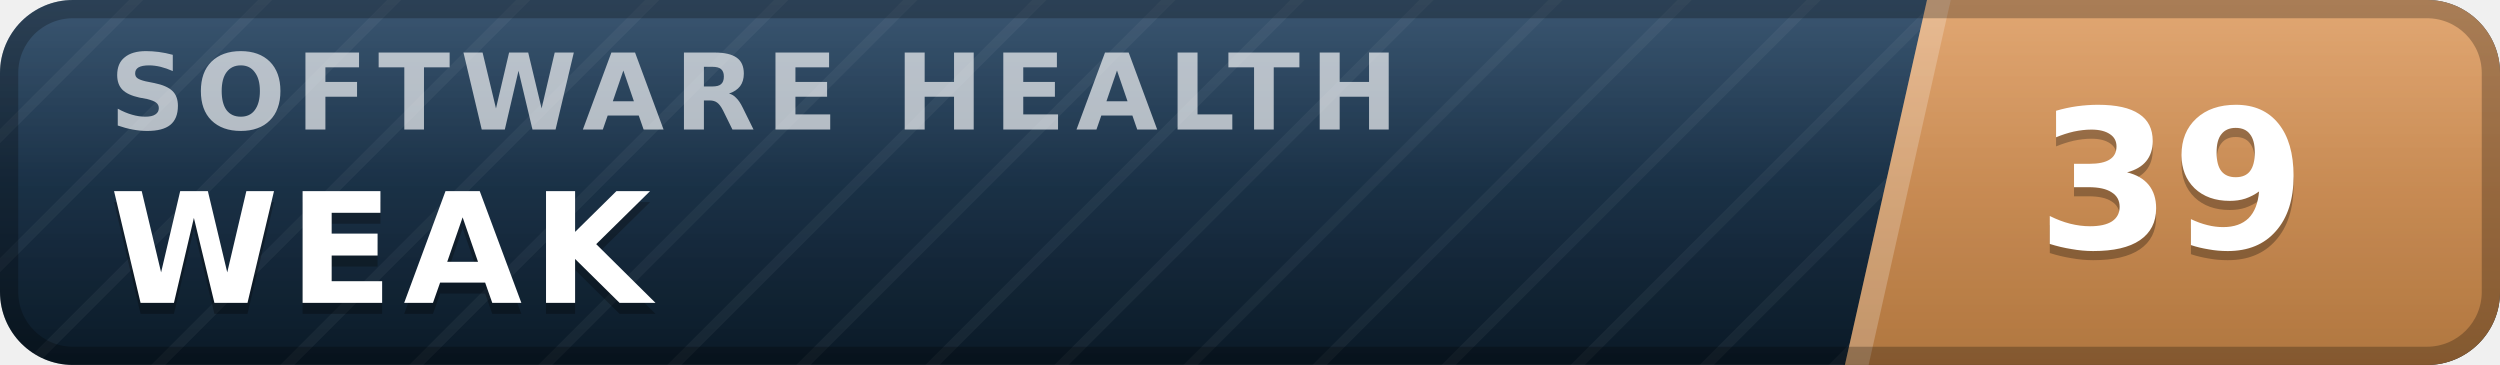
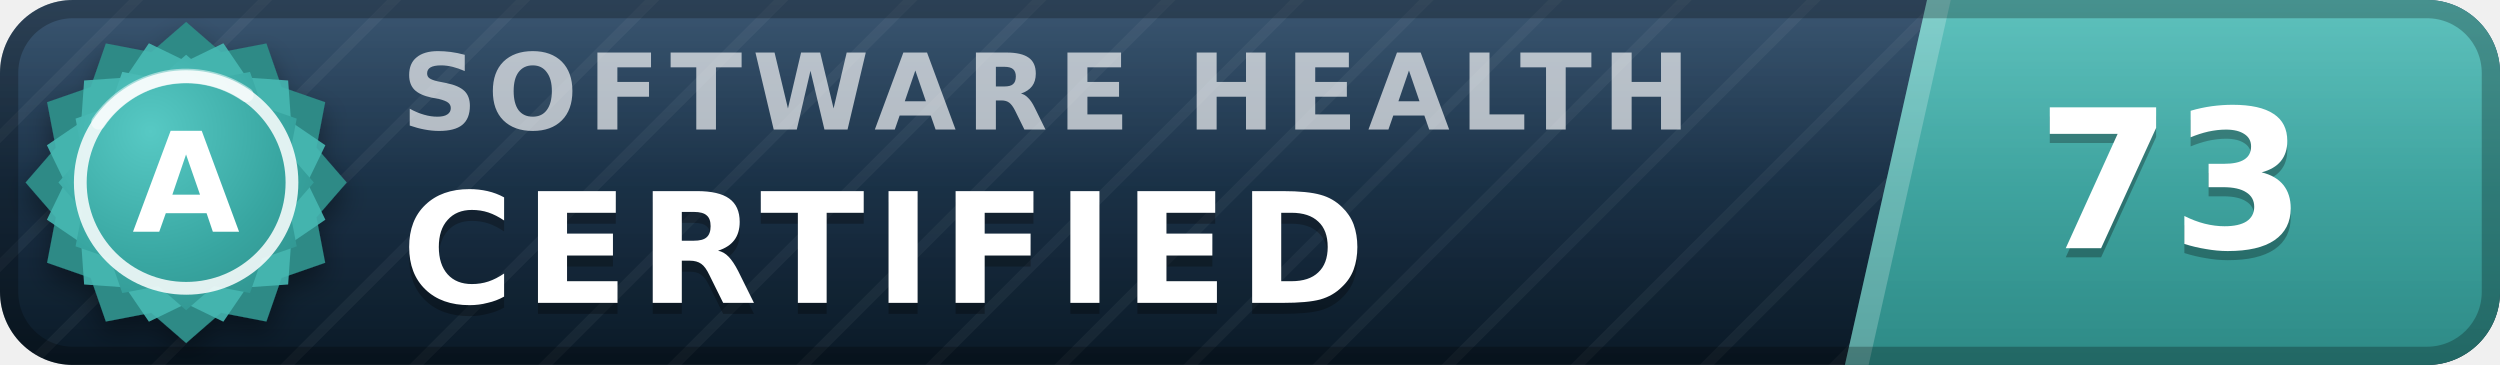
- <svg xmlns="http://www.w3.org/2000/svg" width="137" height="20" viewBox="0 0 137 20" role="img" aria-label="inspect.software software health index 39 of 100, weak" font-family="Verdana,DejaVu Sans,Geneva,sans-serif">
+ <svg xmlns="http://www.w3.org/2000/svg" width="137" height="20" viewBox="0 0 137 20" role="img" aria-label="inspect.software software health index 73 of 100, certified (grade A)" font-family="Verdana,DejaVu Sans,Geneva,sans-serif">
  <defs>
    <linearGradient id="plate" x1="0" y1="0" x2="0" y2="1">
      <stop offset="0" stop-color="#1d3d5c" />
      <stop offset="1" stop-color="#0a1926" />
    </linearGradient>
    <linearGradient id="endplate" x1="0" y1="0" x2="0" y2="1">
-       <stop offset="0" stop-color="#dd9a5e" />
-       <stop offset="1" stop-color="#b0763f" />
+       <stop offset="0" stop-color="#46b8b3" />
+       <stop offset="1" stop-color="#2d8a86" />
    </linearGradient>
    <linearGradient id="gloss" x1="0" y1="0" x2="0" y2="1">
      <stop offset="0" stop-color="#fff" stop-opacity=".13" />
      <stop offset=".5" stop-color="#fff" stop-opacity=".03" />
      <stop offset="1" stop-color="#fff" stop-opacity="0" />
    </linearGradient>
    <pattern id="guilloche" width="5" height="5" patternUnits="userSpaceOnUse" patternTransform="rotate(45)">
      <line x1="0" y1="0" x2="0" y2="5" stroke="#fff" stroke-opacity=".045" stroke-width="1.1" />
    </pattern>
    <clipPath id="rounded">
      <rect width="137" height="20" rx="4" />
    </clipPath>
+     <radialGradient id="sealFace" cx=".36" cy=".3" r=".95">
+       <stop offset="0" stop-color="#57c9c4" />
+       <stop offset=".55" stop-color="#38a6a1" />
+       <stop offset="1" stop-color="#2d8a86" />
+     </radialGradient>
+     <filter id="sealShadow" x="-40%" y="-40%" width="180%" height="180%">
+       <feDropShadow dx="0" dy="0.7" stdDeviation="0.7" flood-color="#000" flood-opacity="0.38" />
+     </filter>
  </defs>
  <g clip-path="url(#rounded)">
    <rect width="137" height="20" fill="url(#plate)" />
    <rect width="137" height="20" fill="url(#guilloche)" />
    <polygon points="105.6,0 137,0 137,20 101.1,20" fill="url(#endplate)" />
    <polygon points="105.6,0 106.9,0 102.4,20 101.1,20" fill="#fff" fill-opacity=".22" />
-     <text x="6.0" y="7.1" font-size="5.8" letter-spacing="0.55" fill="#fff" fill-opacity=".66" font-weight="bold" textLength="76.3" lengthAdjust="spacing">SOFTWARE HEALTH</text>
-     <text x="6.0" y="17.2" font-size="8.4" fill="#000" fill-opacity=".3" font-weight="bold" letter-spacing="0.55" textLength="30.3" lengthAdjust="spacing">WEAK</text>
-     <text x="6.0" y="16.6" font-size="8.4" fill="#fff" font-weight="bold" letter-spacing="0.55" textLength="30.3" lengthAdjust="spacing">WEAK</text>
-     <text x="119.0" y="14.1" font-size="10.6" fill="#000" fill-opacity=".3" font-weight="bold" text-anchor="middle">39</text>
-     <text x="119.0" y="13.6" font-size="10.6" fill="#fff" font-weight="bold" text-anchor="middle">39</text>
+     <text x="22.0" y="7.1" font-size="5.8" letter-spacing="0.55" fill="#fff" fill-opacity=".66" font-weight="bold" textLength="76.3" lengthAdjust="spacing">SOFTWARE HEALTH</text>
+     <text x="22.0" y="17.2" font-size="8.4" fill="#000" fill-opacity=".3" font-weight="bold" letter-spacing="0.55" textLength="57.7" lengthAdjust="spacing">CERTIFIED</text>
+     <text x="22.0" y="16.6" font-size="8.4" fill="#fff" font-weight="bold" letter-spacing="0.55" textLength="57.7" lengthAdjust="spacing">CERTIFIED</text>
+     <text x="119.0" y="14.1" font-size="10.6" fill="#000" fill-opacity=".3" font-weight="bold" text-anchor="middle">73</text>
+     <text x="119.0" y="13.6" font-size="10.6" fill="#fff" font-weight="bold" text-anchor="middle">73</text>
    <rect width="137" height="20" fill="url(#gloss)" />
  </g>
  <rect x=".5" y=".5" width="136" height="19" rx="3.5" fill="none" stroke="#000" stroke-opacity=".25" />
+   <g filter="url(#sealShadow)">
+     <path d="M10.20 1.20 L12.11 2.86 L14.60 2.38 L15.43 4.77 L17.82 5.60 L17.34 8.09 L19.00 10.00 L17.34 11.91 L17.82 14.40 L15.43 15.23 L14.60 17.62 L12.11 17.14 L10.20 18.80 L8.29 17.14 L5.80 17.62 L4.97 15.23 L2.58 14.40 L3.06 11.91 L1.40 10.00 L3.06 8.09 L2.58 5.60 L4.97 4.77 L5.80 2.38 L8.29 2.86 L10.20 1.20 Z" fill="#2d8a86" />
+   </g>
+   <path d="M12.24 2.37 L13.52 4.25 L15.79 4.41 L15.95 6.68 L17.83 7.96 L16.84 10.00 L17.83 12.04 L15.95 13.32 L15.79 15.59 L13.52 15.75 L12.24 17.63 L10.20 16.64 L8.16 17.63 L6.88 15.75 L4.61 15.59 L4.45 13.32 L2.57 12.04 L3.56 10.00 L2.57 7.96 L4.45 6.68 L4.61 4.41 L6.88 4.25 L8.16 2.37 L10.20 3.36 L12.24 2.37 Z" fill="#46b8b3" fill-opacity=".9" />
+   <path d="M10.20 3.00 L11.72 4.32 L13.70 3.94 L14.36 5.84 L16.26 6.50 L15.88 8.48 L17.20 10.00 L15.88 11.52 L16.26 13.50 L14.36 14.16 L13.70 16.06 L11.72 15.68 L10.20 17.00 L8.68 15.68 L6.70 16.06 L6.04 14.16 L4.14 13.50 L4.52 11.52 L3.20 10.00 L4.52 8.48 L4.14 6.50 L6.04 5.84 L6.70 3.94 L8.68 4.32 L10.20 3.00 Z" fill="url(#sealFace)" />
+   <circle cx="10.2" cy="10.0" r="5.8" fill="none" stroke="#fff" stroke-opacity=".85" stroke-width=".7" />
+   <path d="M5.4 6.7 A5.8 5.8 0 0 1 13.5 5.2" stroke="#fff" stroke-opacity=".5" stroke-width=".8" fill="none" stroke-linecap="round" />
+   <text x="10.2" y="12.7" font-size="7.6" fill="#fff" font-weight="bold" text-anchor="middle" letter-spacing=".2">A</text>
</svg>
